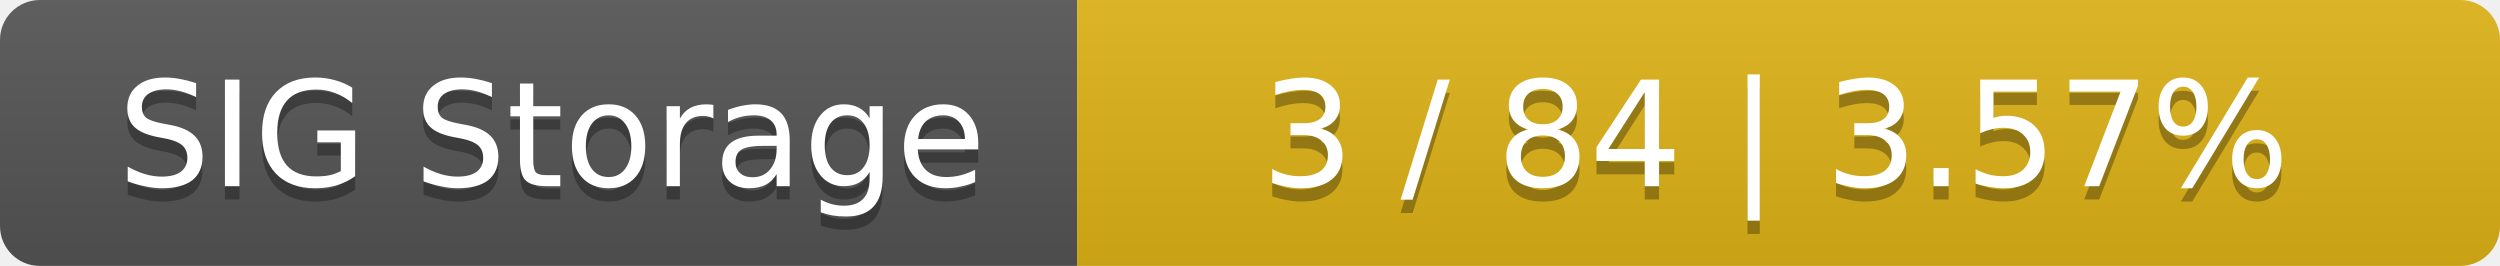
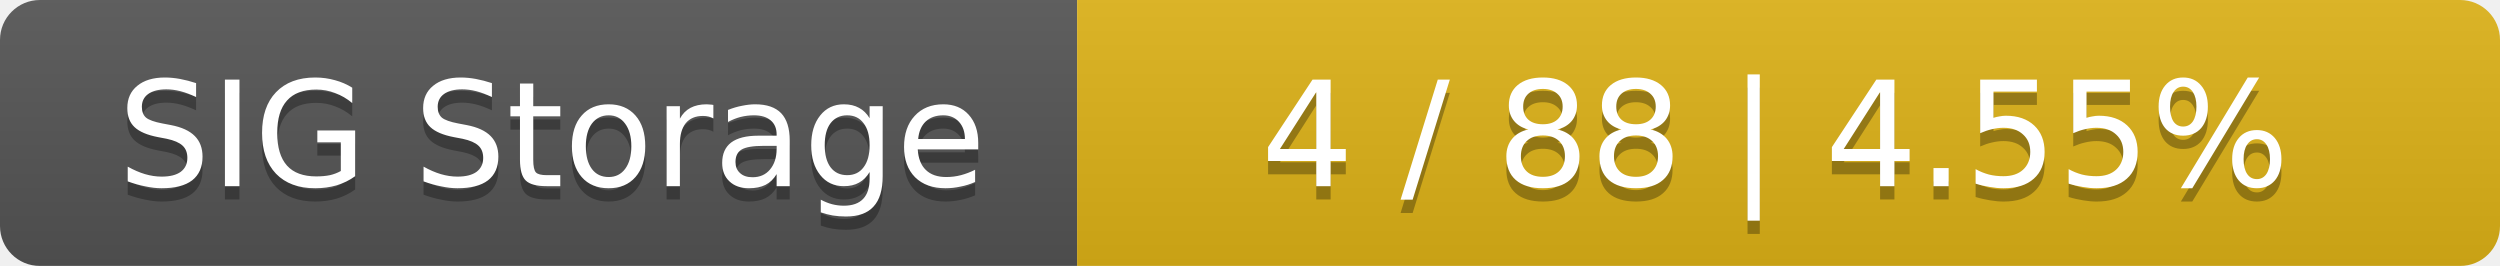
<svg xmlns="http://www.w3.org/2000/svg" width="188" height="20">
  <linearGradient id="smooth" x2="0" y2="100%">
    <stop offset="0" stop-color="#bbb" stop-opacity=".1" />
    <stop offset="1" stop-opacity=".1" />
  </linearGradient>
  <mask id="round">
    <rect width="188" height="20" rx="3" fill="#fff" />
  </mask>
  <g mask="url(#round)">
    <rect width="81" height="20" fill="#555" />
    <rect x="81" width="107" height="20" fill="#dfb317" />
    <rect width="188" height="20" fill="url(#smooth)" />
  </g>
  <g fill="#fff" text-anchor="middle" font-family="DejaVu Sans,Verdana,Geneva,sans-serif" font-size="11">
    <text x="41.5" y="15" fill="#010101" fill-opacity=".3">SIG Storage</text>
    <text x="41.5" y="14">SIG Storage</text>
-     <text x="133.5" y="15" fill="#010101" fill-opacity=".3">3 / 84    |    3.57%</text>
-     <text x="133.5" y="14">3 / 84    |    3.57%</text>
+     <text x="133.5" y="15" fill="#010101" fill-opacity=".3">4 / 88    |    4.55%</text>
+     <text x="133.5" y="14">4 / 88    |    4.55%</text>
  </g>
</svg>
